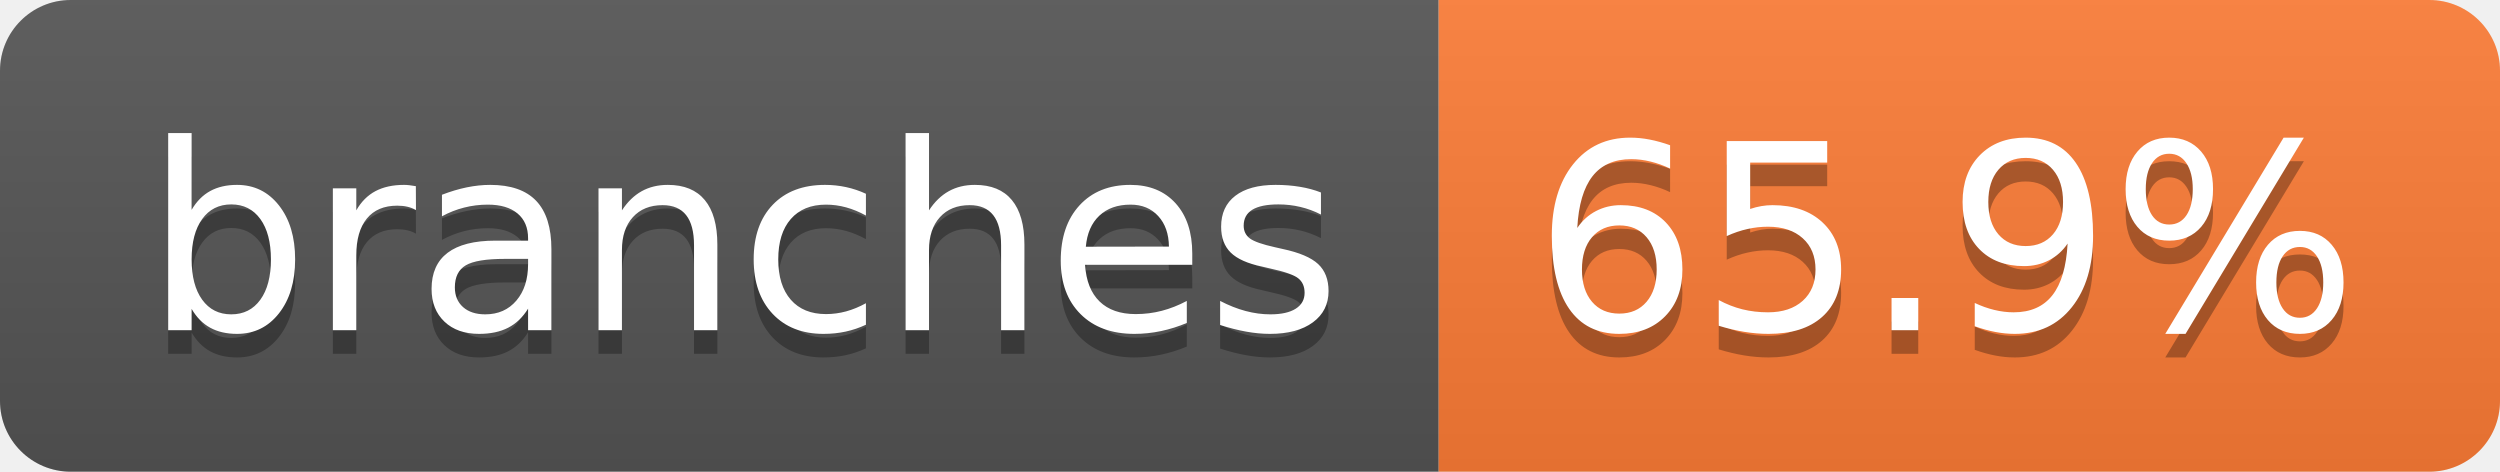
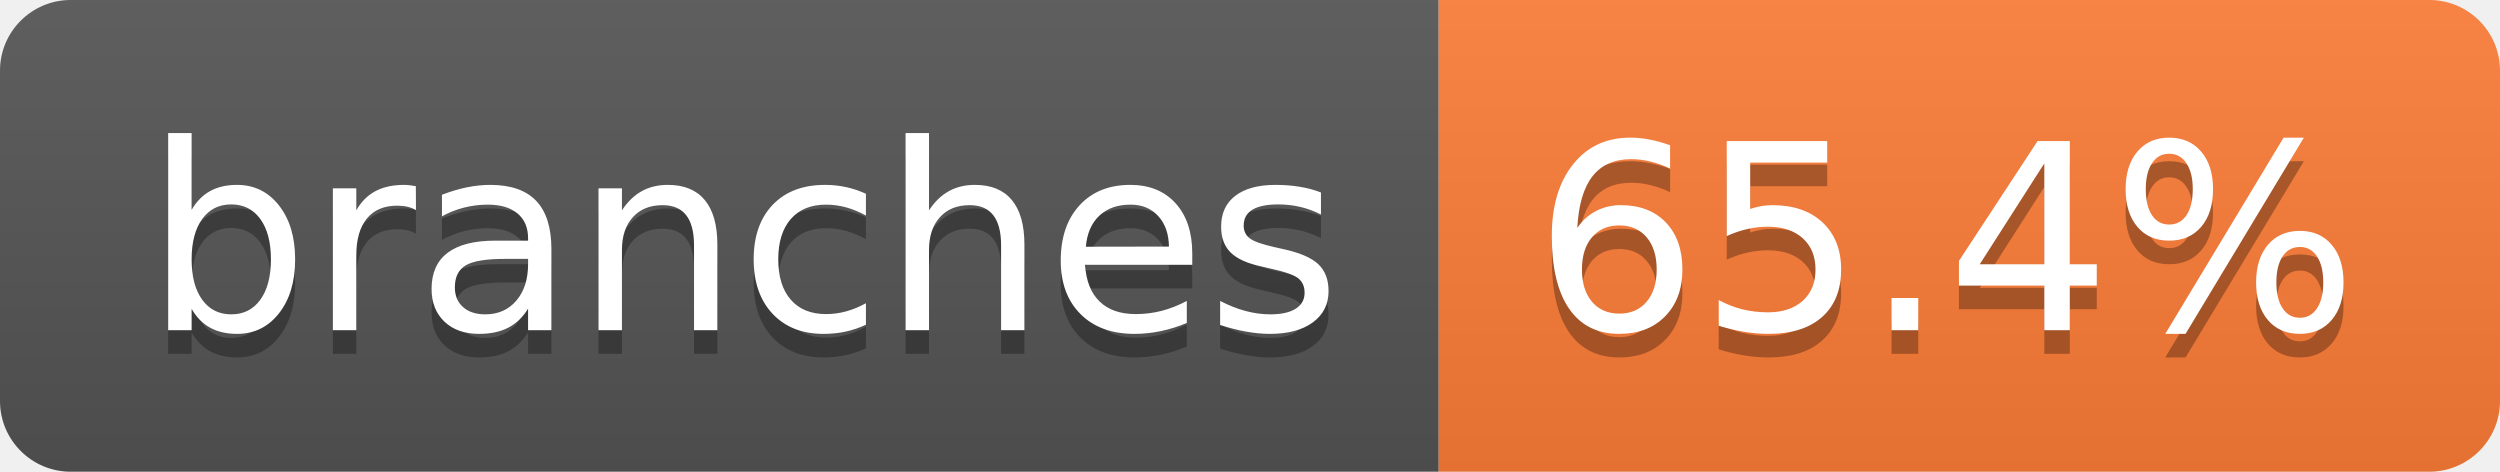
- <svg xmlns="http://www.w3.org/2000/svg" width="106" height="20" role="img" aria-label="branches: 65.9%">
+ <svg xmlns="http://www.w3.org/2000/svg" width="106" height="20" role="img" aria-label="branches: 65.4%">
  <linearGradient id="s" x2="0" y2="100%">
    <stop offset="0" stop-color="#bbb" stop-opacity=".1" />
    <stop offset="1" stop-opacity=".1" />
  </linearGradient>
  <clipPath id="r">
    <rect width="106" height="20" rx="3" fill="#fff" />
  </clipPath>
  <g clip-path="url(#r)">
    <rect width="61" height="20" fill="#555" />
    <rect x="61" width="45" height="20" fill="#fe7d37" />
    <rect width="106" height="20" fill="url(#s)" />
  </g>
  <g fill="#fff" text-anchor="middle" font-family="Verdana,Geneva,DejaVu Sans,sans-serif" text-rendering="geometricPrecision" font-size="110">
    <text aria-hidden="true" x="315" y="150" fill="#010101" fill-opacity=".3" transform="scale(.1)" textLength="507">branches</text>
    <text x="315" y="140" transform="scale(.1)" fill="#fff" textLength="507">branches</text>
-     <text aria-hidden="true" x="825" y="150" fill="#010101" fill-opacity=".3" transform="scale(.1)" textLength="350">65.9%</text>
-     <text x="825" y="140" transform="scale(.1)" fill="#fff" textLength="350">65.9%</text>
+     <text aria-hidden="true" x="825" y="150" fill="#010101" fill-opacity=".3" transform="scale(.1)" textLength="350">65.4%</text>
+     <text x="825" y="140" transform="scale(.1)" fill="#fff" textLength="350">65.4%</text>
  </g>
</svg>
